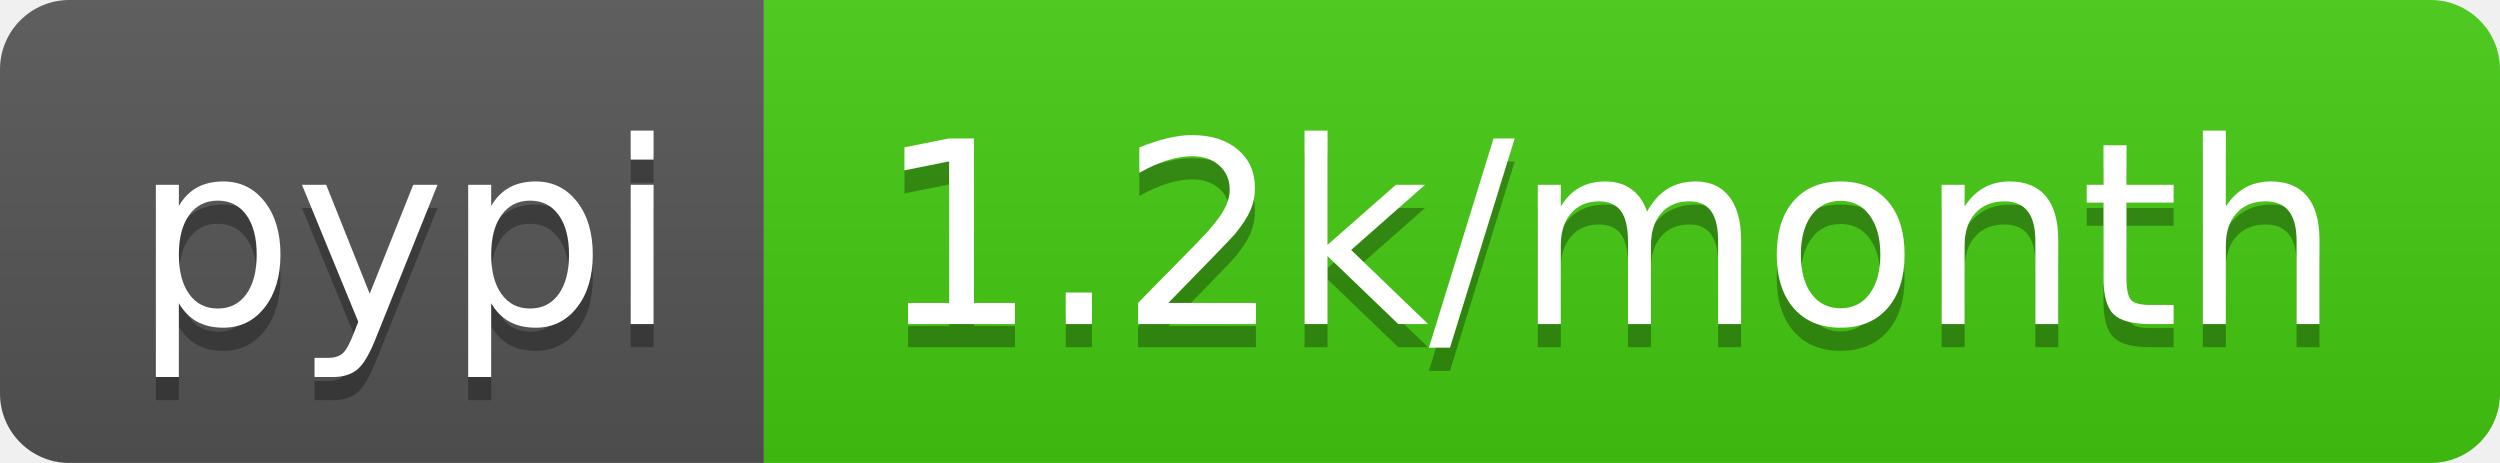
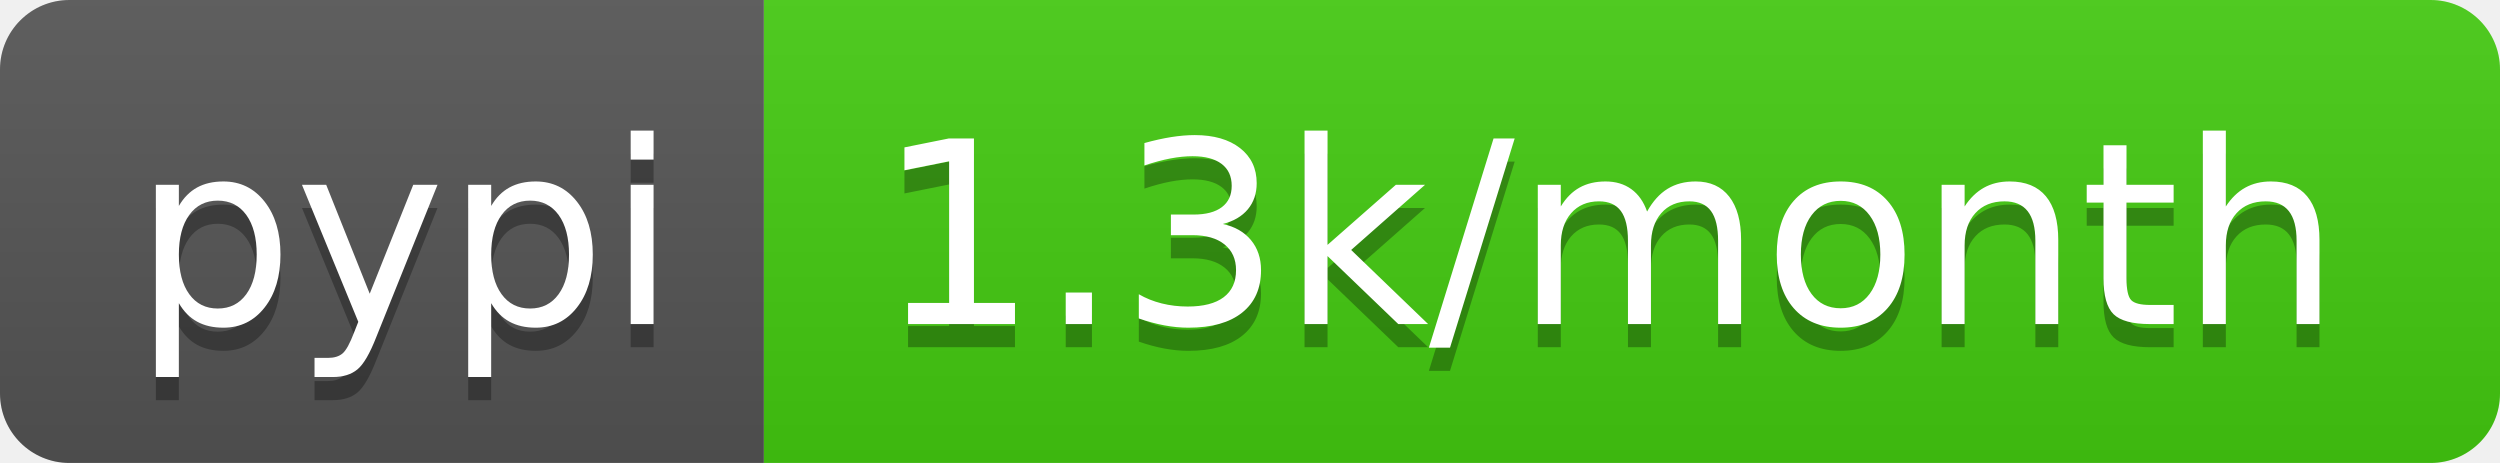
<svg xmlns="http://www.w3.org/2000/svg" width="108" height="20">
  <linearGradient id="b" x2="0" y2="100%">
    <stop offset="0" stop-color="#bbb" stop-opacity=".1" />
    <stop offset="1" stop-opacity=".1" />
  </linearGradient>
  <clipPath id="a">
    <rect width="108" height="20" rx="3" fill="#fff" />
  </clipPath>
  <g clip-path="url(#a)">
    <path fill="#555" d="M0 0h33v20H0z" />
    <path fill="#4c1" d="M33 0h75v20H33z" />
    <path fill="url(#b)" d="M0 0h108v20H0z" />
  </g>
  <g fill="#fff" text-anchor="middle" font-family="DejaVu Sans,Verdana,Geneva,sans-serif" font-size="110">
    <text x="175" y="150" fill="#010101" fill-opacity=".3" transform="scale(.1)" textLength="230">pypi</text>
    <text x="175" y="140" transform="scale(.1)" textLength="230">pypi</text>
-     <text x="695" y="150" fill="#010101" fill-opacity=".3" transform="scale(.1)" textLength="650">1.2k/month</text>
-     <text x="695" y="140" transform="scale(.1)" textLength="650">1.2k/month</text>
+     <text x="695" y="150" fill="#010101" fill-opacity=".3" transform="scale(.1)" textLength="650">1.3k/month</text>
+     <text x="695" y="140" transform="scale(.1)" textLength="650">1.3k/month</text>
  </g>
</svg>
